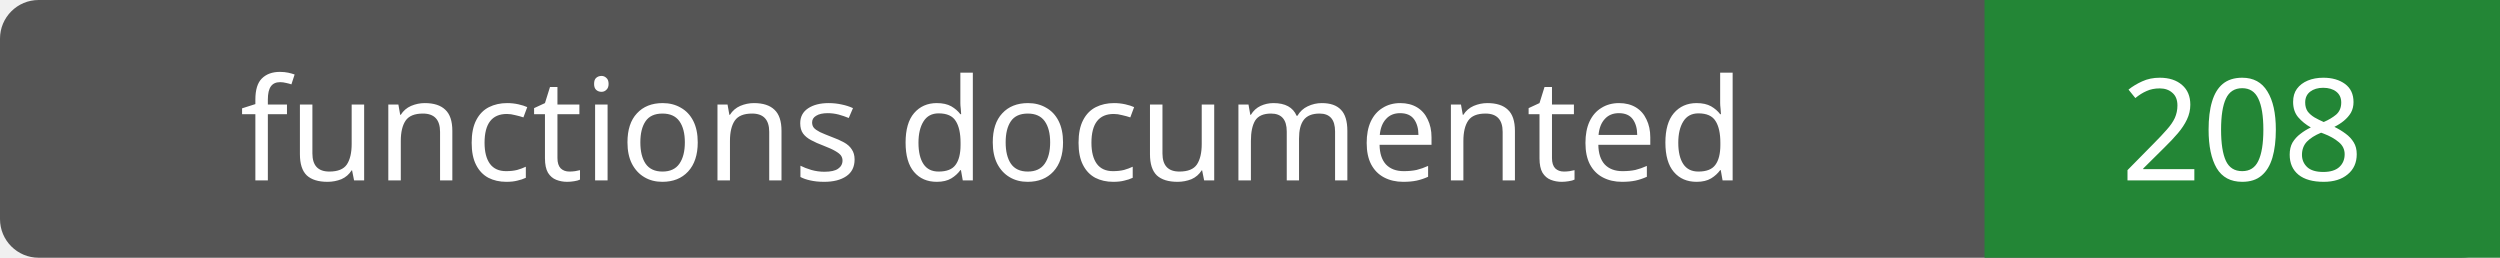
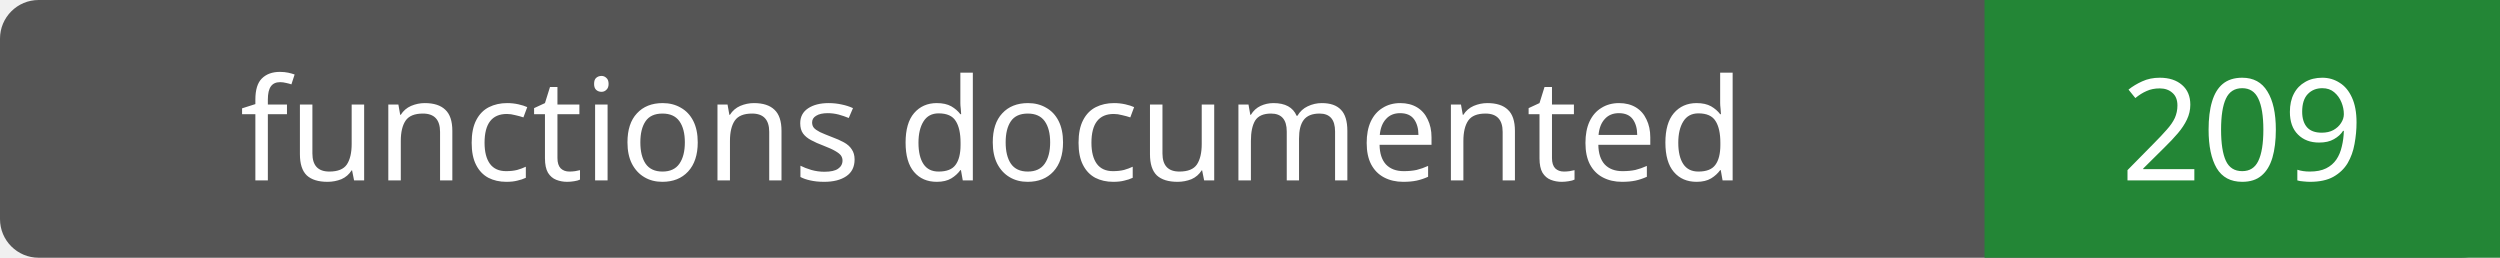
- <svg xmlns="http://www.w3.org/2000/svg" width="194" height="20" role="img" aria-label="functions documented: 208">
+ <svg xmlns="http://www.w3.org/2000/svg" width="194" height="20" role="img" aria-label="functions documented: 209">
  <rect width="194" height="20" rx="3" fill="#555" />
  <path fill="#238636" d="M154 0h40v20H154z" />
  <g fill="#fff" text-anchor="middle" font-family="Verdana,sans-serif" font-size="11">
    <text x="77.0" y="14">functions documented</text>
-     <text x="174.0" y="14">208</text>
+     <text x="174.0" y="14">209</text>
  </g>
</svg>
